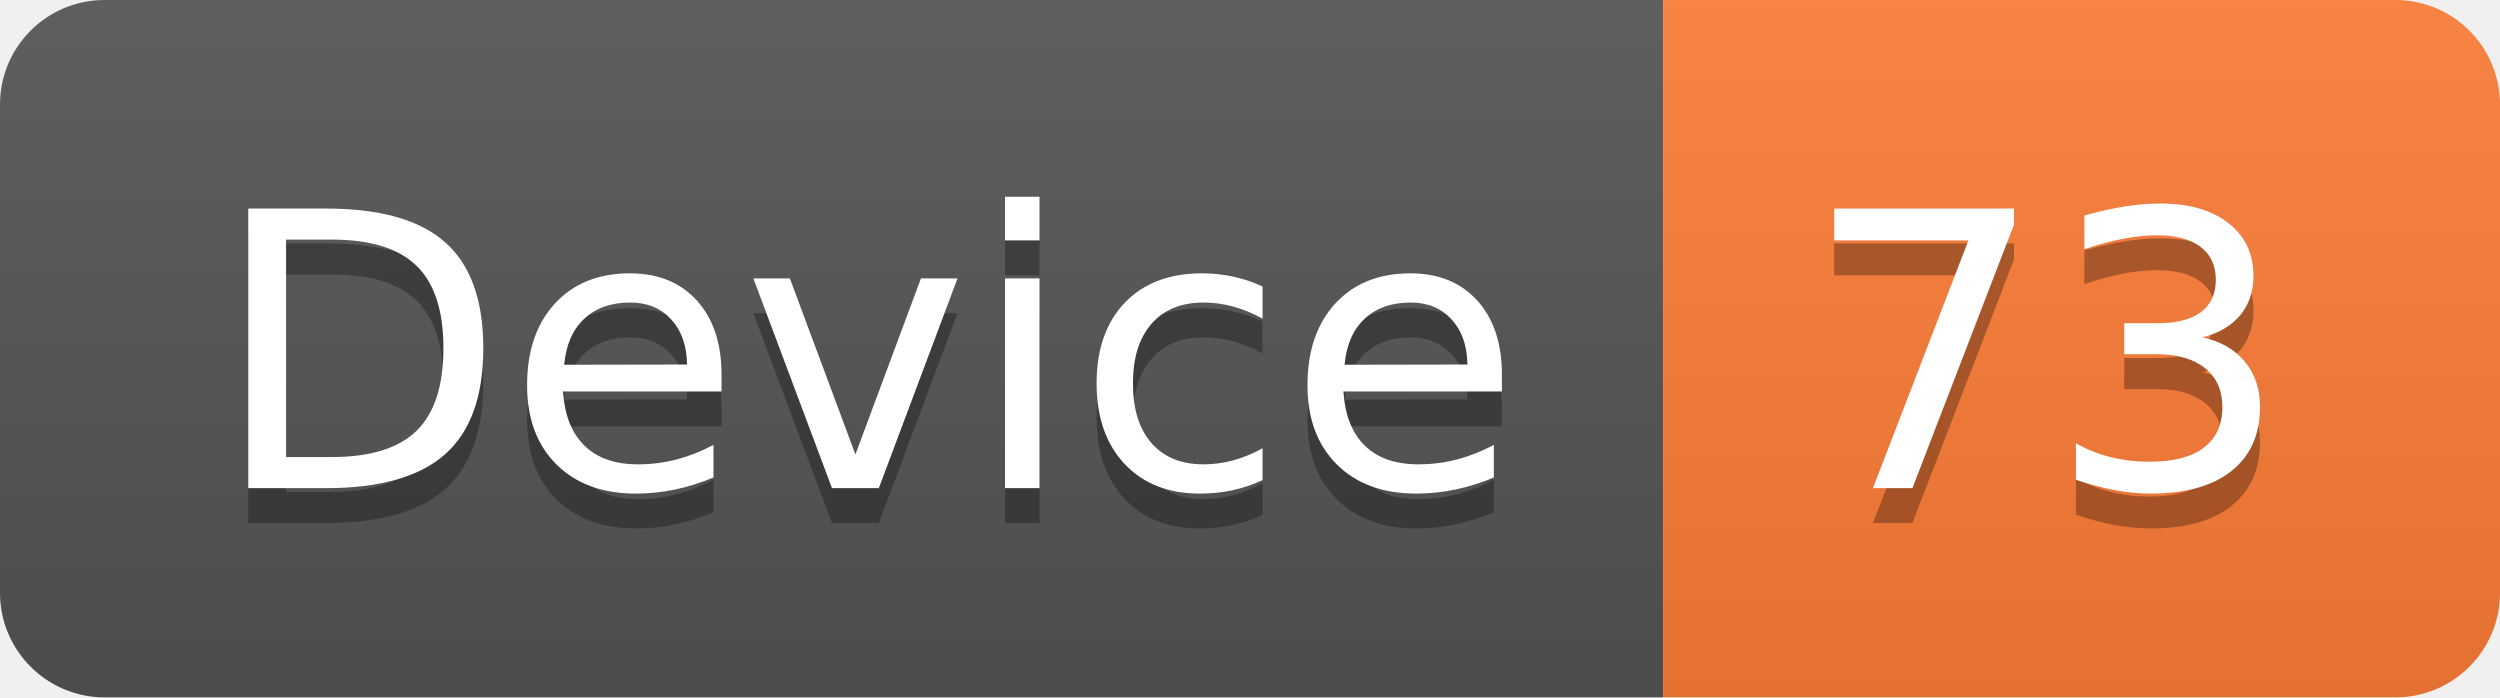
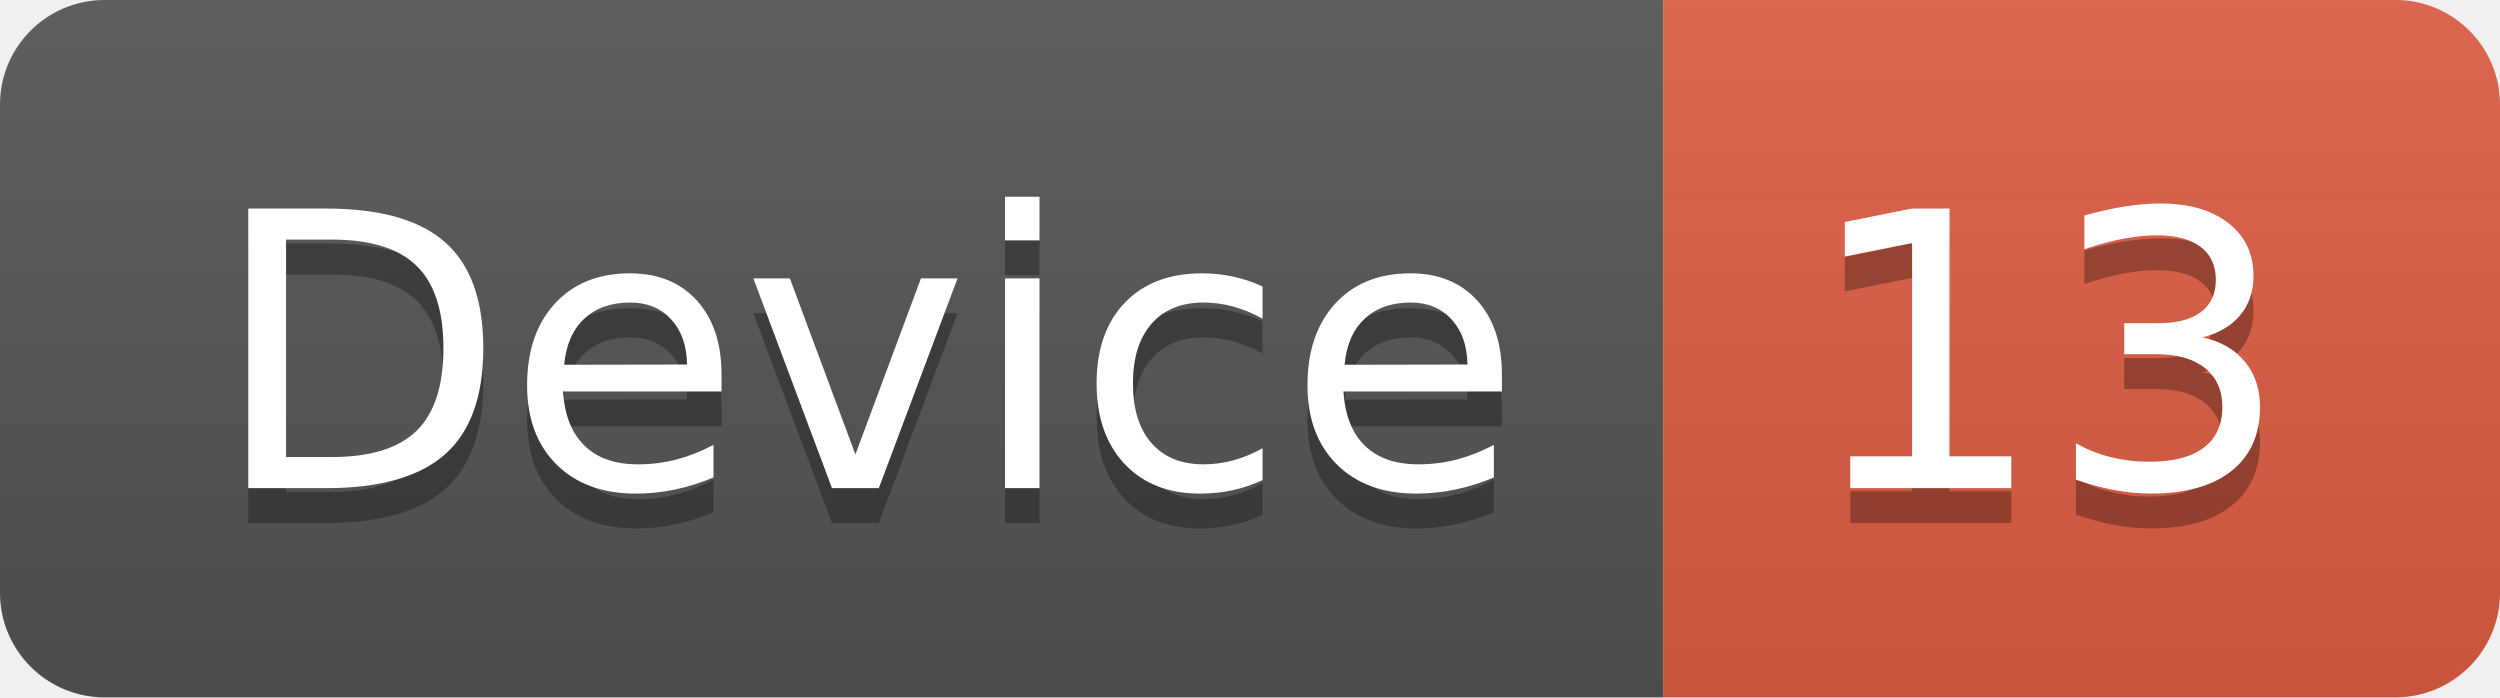
<svg xmlns="http://www.w3.org/2000/svg" width="71.7" height="20">
  <linearGradient id="smooth" x2="0" y2="100%">
    <stop offset="0" stop-color="#bbb" stop-opacity=".1" />
    <stop offset="1" stop-opacity=".1" />
  </linearGradient>
  <clipPath id="round">
    <rect width="71.7" height="20" rx="3" fill="#fff" />
  </clipPath>
  <g clip-path="url(#round)">
    <rect width="47.7" height="20" fill="#555" />
-     <rect x="47.7" width="24.0" height="20" fill="#fe7d37" />
+     <rect x="47.7" width="24.0" height="20" fill="#e05d44" />
    <rect width="71.7" height="20" fill="url(#smooth)" />
  </g>
  <g fill="#fff" text-anchor="middle" font-family="DejaVu Sans,Verdana,Geneva,sans-serif" font-size="110">
    <text x="248.5" y="150" fill="#010101" fill-opacity=".3" transform="scale(0.1)" textLength="377.0" lengthAdjust="spacing">Device</text>
    <text x="248.5" y="140" transform="scale(0.1)" textLength="377.0" lengthAdjust="spacing">Device</text>
-     <text x="587.0" y="150" fill="#010101" fill-opacity=".3" transform="scale(0.1)" textLength="140.0" lengthAdjust="spacing">73</text>
-     <text x="587.0" y="140" transform="scale(0.1)" textLength="140.0" lengthAdjust="spacing">73</text>
+     <text x="587.0" y="150" fill="#010101" fill-opacity=".3" transform="scale(0.1)" textLength="140.0" lengthAdjust="spacing">13</text>
+     <text x="587.0" y="140" transform="scale(0.1)" textLength="140.0" lengthAdjust="spacing">13</text>
  </g>
</svg>
